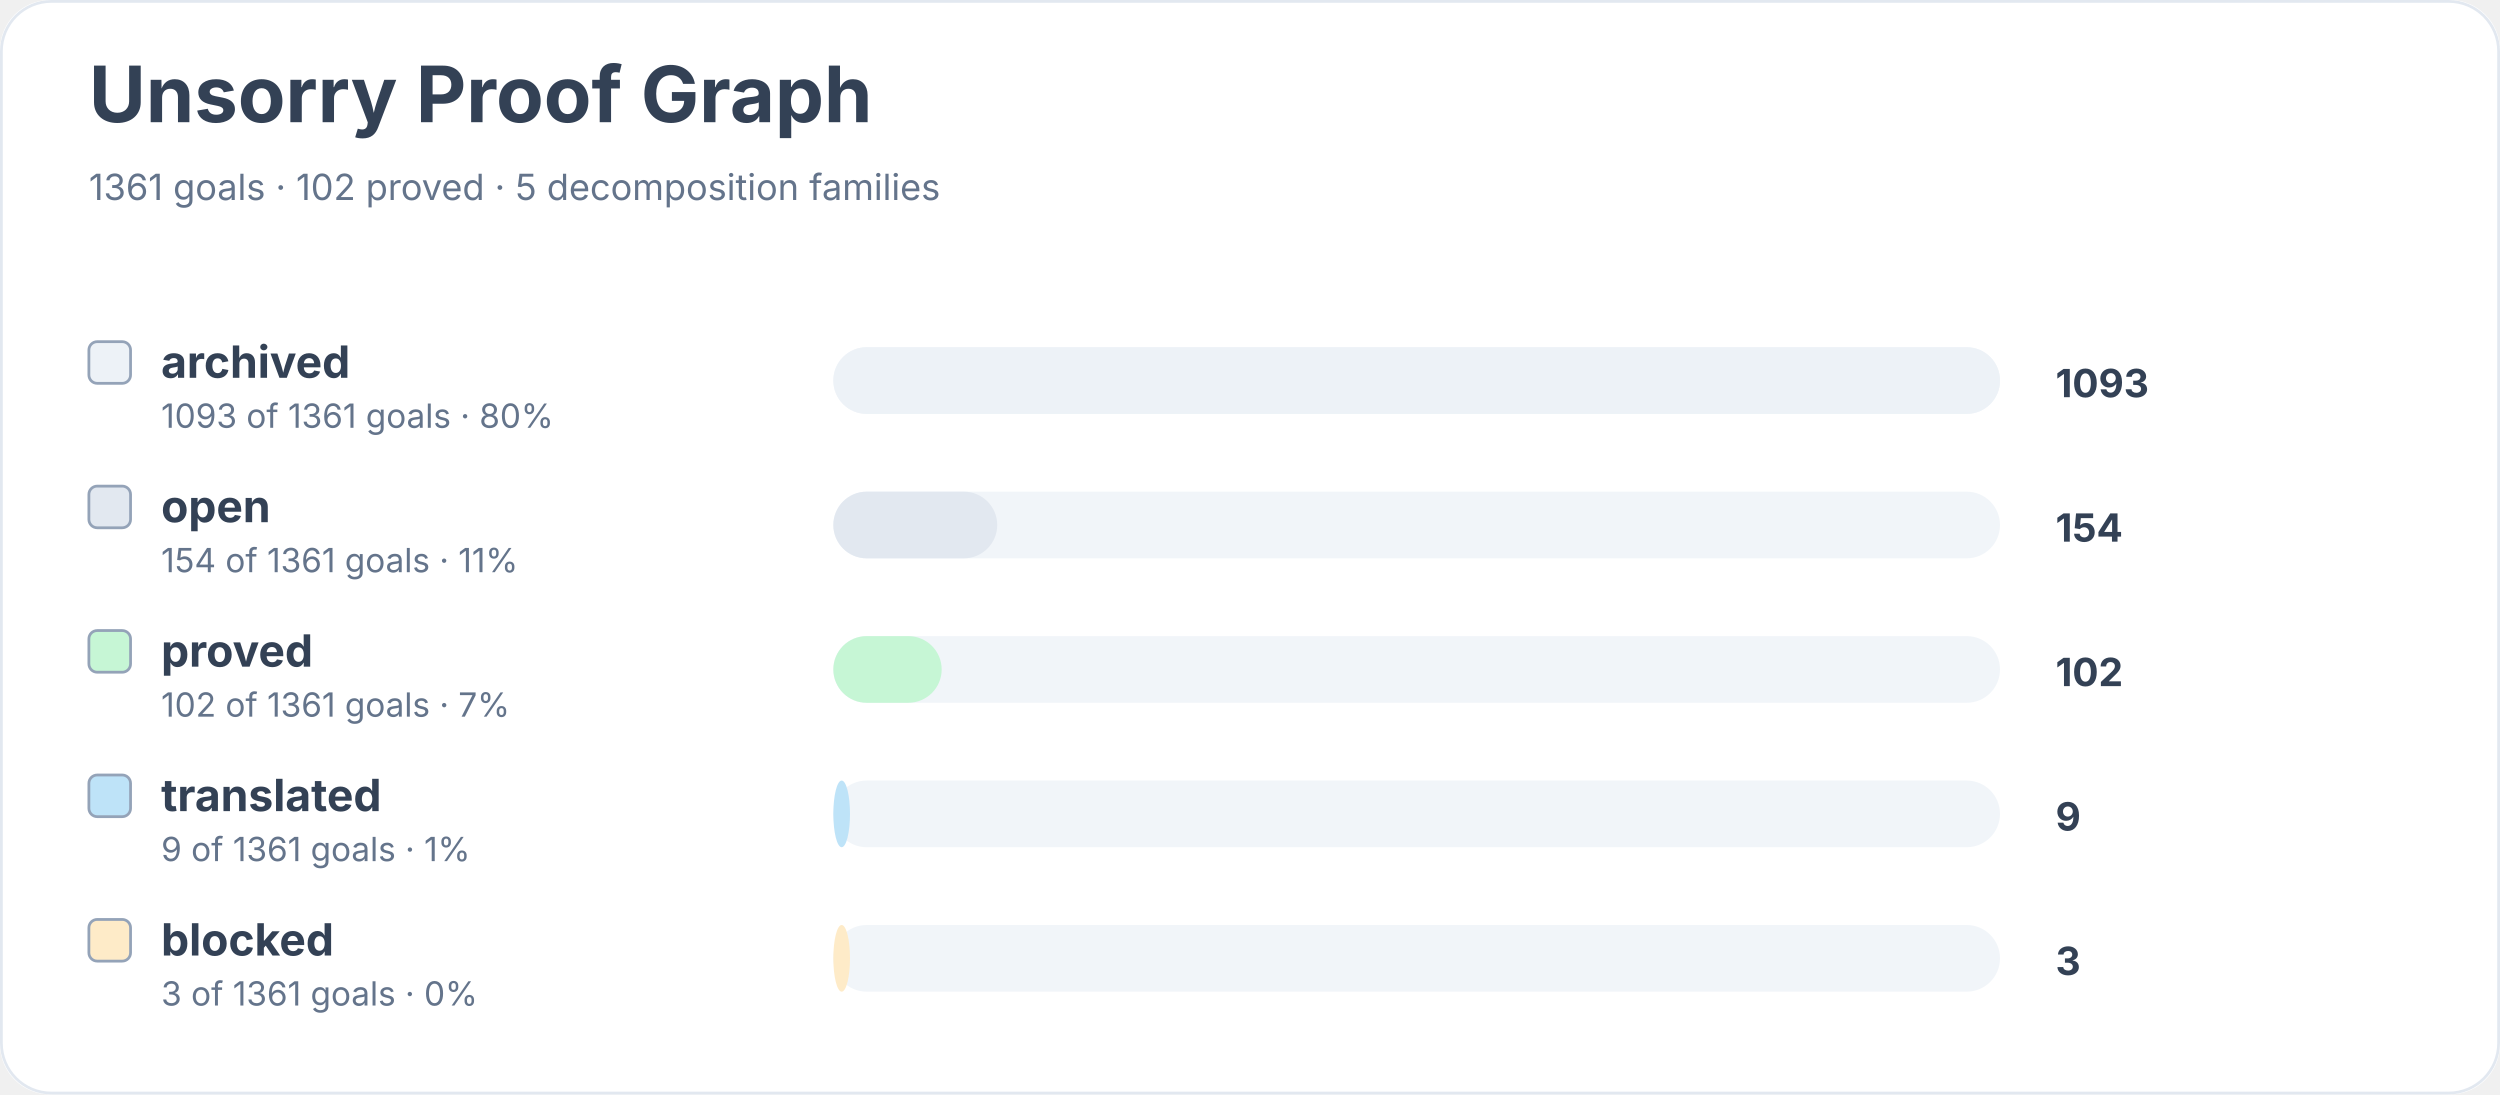
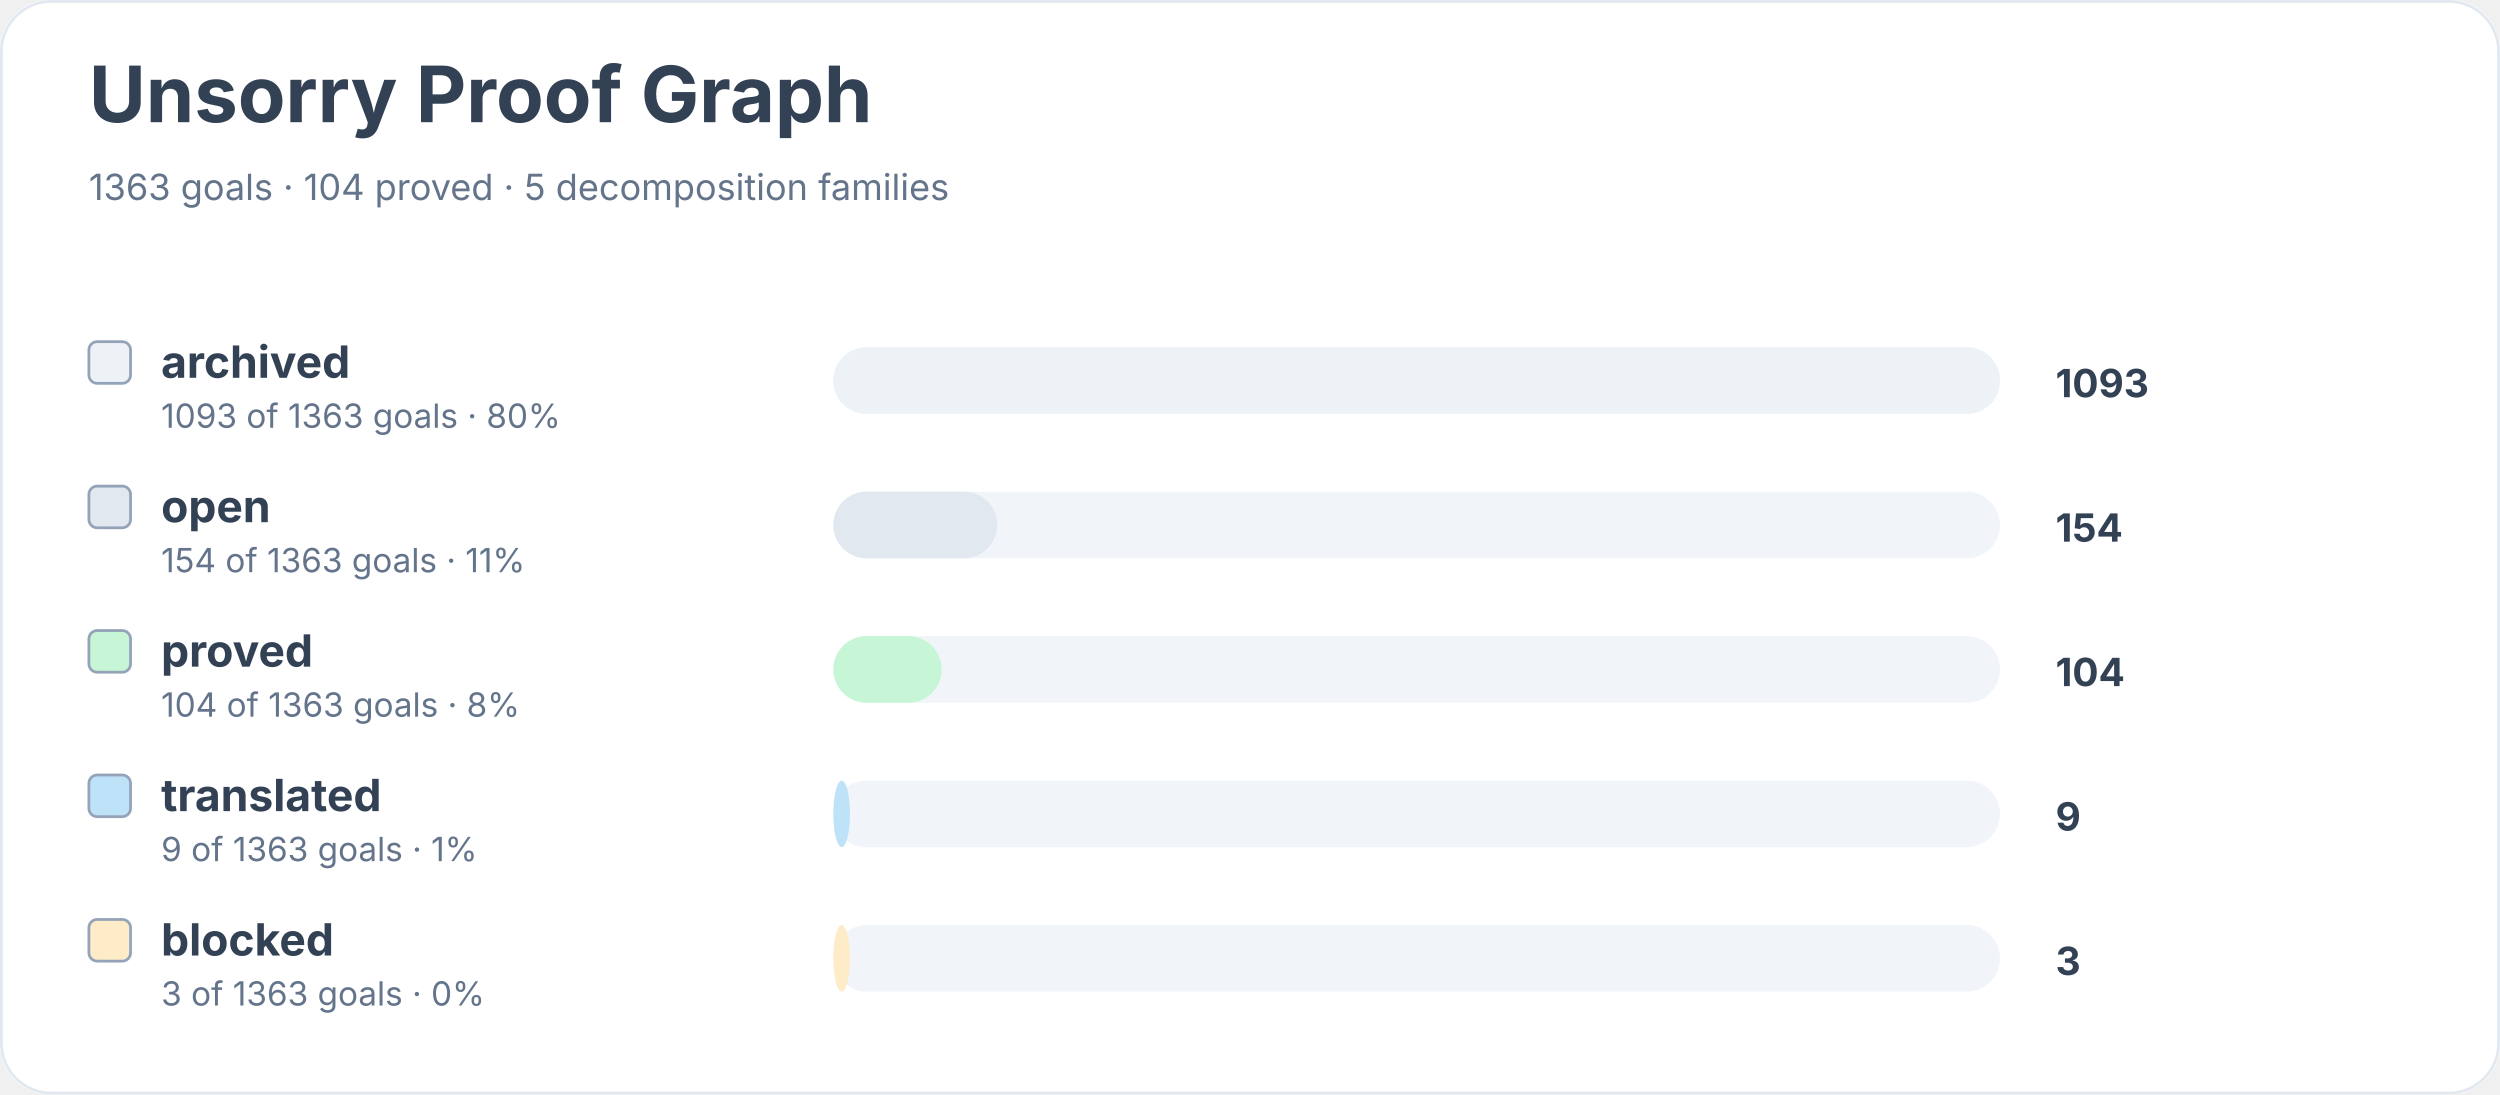
<svg xmlns="http://www.w3.org/2000/svg" width="900" height="394" viewBox="0 0 900 394" role="img" aria-labelledby="title desc">
  <rect width="900" height="100%" rx="18" fill="#ffffff" />
  <rect x="0.5" y="0.5" width="899" height="393" rx="18" fill="none" stroke="#e2e8f0" />
  <text x="32" y="44" font-family="Inter, system-ui, sans-serif" font-size="28" font-weight="700" fill="#334155">Unsorry Proof Graph</text>
-   <text x="32" y="72" font-family="Inter, system-ui, sans-serif" font-size="13" fill="#64748b">1361 goals · 102 proved · 5 decomposition families</text>
+   <text x="32" y="72" font-family="Inter, system-ui, sans-serif" font-size="13" fill="#64748b">1363 goals · 104 proved · 5 decomposition families</text>
  <rect x="32" y="123" width="15" height="15" rx="3" fill="#edf2f7" stroke="#94a3b8" />
  <text x="58" y="136" font-family="Inter, system-ui, sans-serif" font-size="16" font-weight="650" fill="#334155">archived</text>
-   <text x="58" y="154" font-family="Inter, system-ui, sans-serif" font-size="12" fill="#64748b">1093 of 1361 goals · 80%</text>
+   <text x="58" y="154" font-family="Inter, system-ui, sans-serif" font-size="12" fill="#64748b">1093 of 1363 goals · 80%</text>
  <rect x="300" y="125" width="420" height="24" rx="12" fill="#f1f5f9" />
  <rect x="300" y="125" width="420" height="24" rx="12" fill="#edf2f7" />
  <text x="740" y="143" font-family="Inter, system-ui, sans-serif" font-size="14" font-weight="700" fill="#334155">1093</text>
  <rect x="32" y="175" width="15" height="15" rx="3" fill="#e2e8f0" stroke="#94a3b8" />
  <text x="58" y="188" font-family="Inter, system-ui, sans-serif" font-size="16" font-weight="650" fill="#334155">open</text>
-   <text x="58" y="206" font-family="Inter, system-ui, sans-serif" font-size="12" fill="#64748b">154 of 1361 goals · 11%</text>
+   <text x="58" y="206" font-family="Inter, system-ui, sans-serif" font-size="12" fill="#64748b">154 of 1363 goals · 11%</text>
  <rect x="300" y="177" width="420" height="24" rx="12" fill="#f1f5f9" />
  <rect x="300" y="177" width="59" height="24" rx="12" fill="#e2e8f0" />
  <text x="740" y="195" font-family="Inter, system-ui, sans-serif" font-size="14" font-weight="700" fill="#334155">154</text>
  <rect x="32" y="227" width="15" height="15" rx="3" fill="#c6f6d5" stroke="#94a3b8" />
  <text x="58" y="240" font-family="Inter, system-ui, sans-serif" font-size="16" font-weight="650" fill="#334155">proved</text>
-   <text x="58" y="258" font-family="Inter, system-ui, sans-serif" font-size="12" fill="#64748b">102 of 1361 goals · 7%</text>
+   <text x="58" y="258" font-family="Inter, system-ui, sans-serif" font-size="12" fill="#64748b">104 of 1363 goals · 8%</text>
  <rect x="300" y="229" width="420" height="24" rx="12" fill="#f1f5f9" />
  <rect x="300" y="229" width="39" height="24" rx="12" fill="#c6f6d5" />
-   <text x="740" y="247" font-family="Inter, system-ui, sans-serif" font-size="14" font-weight="700" fill="#334155">102</text>
+   <text x="740" y="247" font-family="Inter, system-ui, sans-serif" font-size="14" font-weight="700" fill="#334155">104</text>
  <rect x="32" y="279" width="15" height="15" rx="3" fill="#bee3f8" stroke="#94a3b8" />
  <text x="58" y="292" font-family="Inter, system-ui, sans-serif" font-size="16" font-weight="650" fill="#334155">translated</text>
-   <text x="58" y="310" font-family="Inter, system-ui, sans-serif" font-size="12" fill="#64748b">9 of 1361 goals · 1%</text>
+   <text x="58" y="310" font-family="Inter, system-ui, sans-serif" font-size="12" fill="#64748b">9 of 1363 goals · 1%</text>
  <rect x="300" y="281" width="420" height="24" rx="12" fill="#f1f5f9" />
  <rect x="300" y="281" width="6" height="24" rx="12" fill="#bee3f8" />
  <text x="740" y="299" font-family="Inter, system-ui, sans-serif" font-size="14" font-weight="700" fill="#334155">9</text>
  <rect x="32" y="331" width="15" height="15" rx="3" fill="#feebc8" stroke="#94a3b8" />
  <text x="58" y="344" font-family="Inter, system-ui, sans-serif" font-size="16" font-weight="650" fill="#334155">blocked</text>
-   <text x="58" y="362" font-family="Inter, system-ui, sans-serif" font-size="12" fill="#64748b">3 of 1361 goals · 0%</text>
+   <text x="58" y="362" font-family="Inter, system-ui, sans-serif" font-size="12" fill="#64748b">3 of 1363 goals · 0%</text>
  <rect x="300" y="333" width="420" height="24" rx="12" fill="#f1f5f9" />
  <rect x="300" y="333" width="6" height="24" rx="12" fill="#feebc8" />
  <text x="740" y="351" font-family="Inter, system-ui, sans-serif" font-size="14" font-weight="700" fill="#334155">3</text>
</svg>
